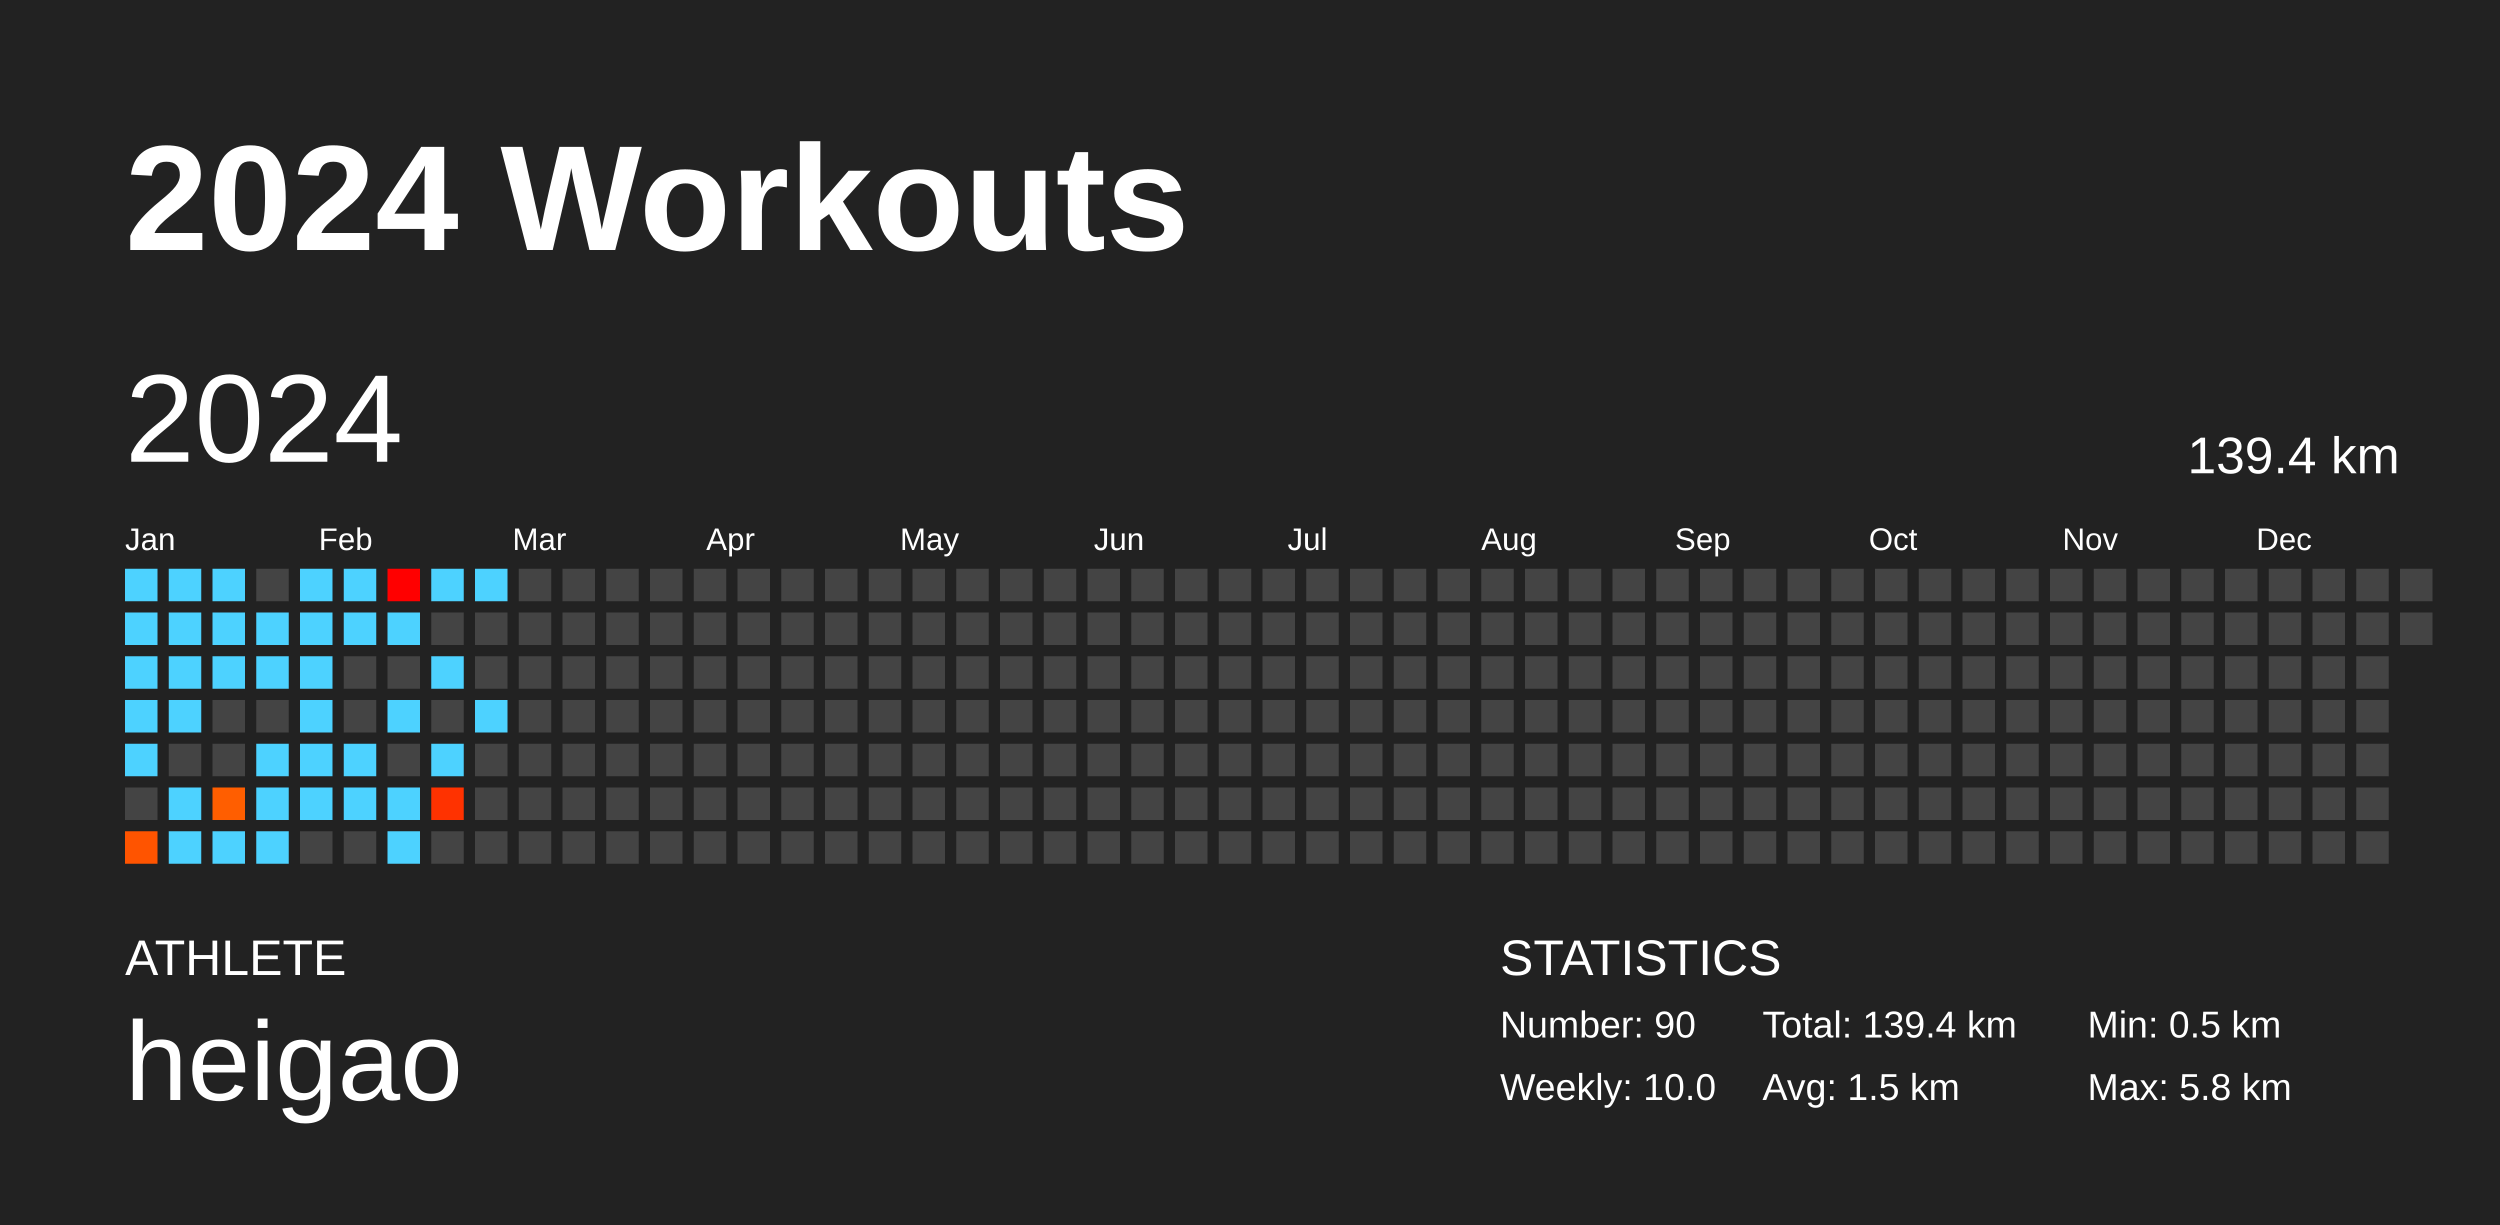
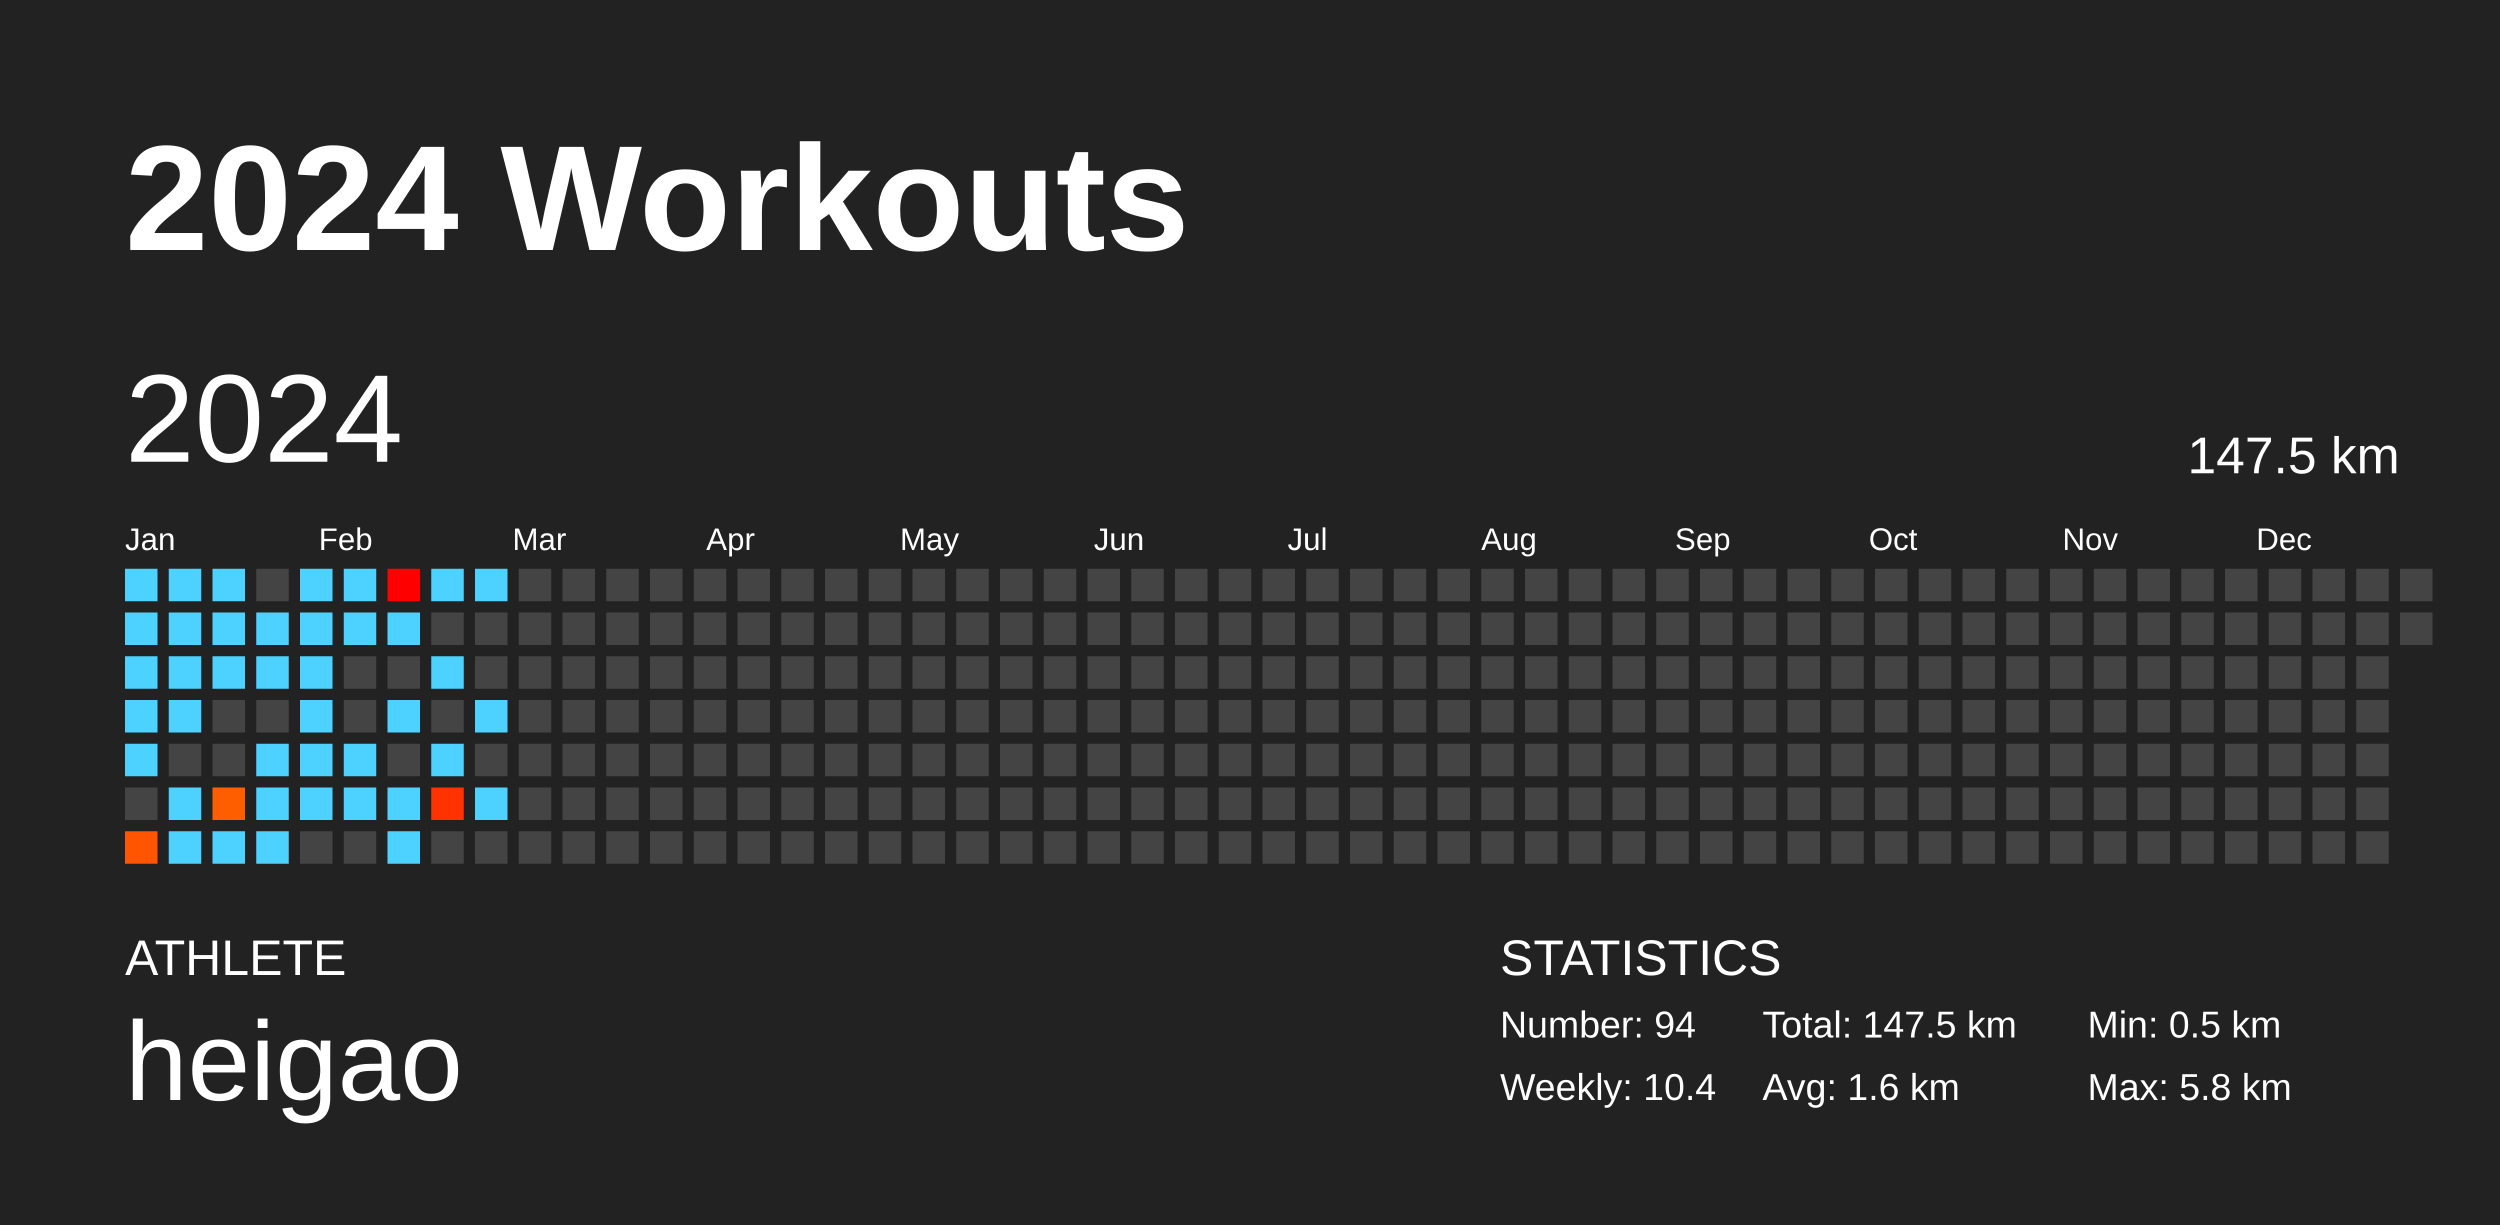
<svg xmlns="http://www.w3.org/2000/svg" baseProfile="full" height="98mm" version="1.1" viewBox="0,0,200,98" width="200mm">
  <defs />
  <rect fill="#222222" height="98" width="200" x="0" y="0" />
  <text fill="#FFFFFF" style="font-size:12px; font-family:Arial; font-weight:bold;" x="10" y="20">2024 Workouts</text>
  <text fill="#FFFFFF" style="font-size:4px; font-family:Arial" x="10" y="78">ATHLETE</text>
  <text fill="#FFFFFF" style="font-size:9px; font-family:Arial" x="10" y="88">heigao</text>
  <text fill="#FFFFFF" style="font-size:4px; font-family:Arial" x="120" y="78">STATISTICS</text>
-   <text fill="#FFFFFF" style="font-size:3px; font-family:Arial" x="120" y="83">Number: 90</text>
-   <text fill="#FFFFFF" style="font-size:3px; font-family:Arial" x="120" y="88">Weekly: 10.0</text>
-   <text fill="#FFFFFF" style="font-size:3px; font-family:Arial" x="141" y="83">Total: 139.4 km</text>
-   <text fill="#FFFFFF" style="font-size:3px; font-family:Arial" x="141" y="88">Avg: 1.5 km</text>
+   <text fill="#FFFFFF" style="font-size:3px; font-family:Arial" x="120" y="83">Number: 94</text>
+   <text fill="#FFFFFF" style="font-size:3px; font-family:Arial" x="120" y="88">Weekly: 10.4</text>
+   <text fill="#FFFFFF" style="font-size:3px; font-family:Arial" x="141" y="83">Total: 147.5 km</text>
+   <text fill="#FFFFFF" style="font-size:3px; font-family:Arial" x="141" y="88">Avg: 1.6 km</text>
  <text fill="#FFFFFF" style="font-size:3px; font-family:Arial" x="167" y="83">Min: 0.5 km</text>
  <text fill="#FFFFFF" style="font-size:3px; font-family:Arial" x="167" y="88">Max: 5.8 km</text>
  <text dominant-baseline="hanging" fill="#FFFFFF" style="font-size:10.0px; font-family:Arial;" x="10" y="30">2024</text>
-   <text dominant-baseline="hanging" fill="#FFFFFF" style="font-size:4.125px; font-family:Arial;" x="175" y="35">139.4 km</text>
+   <text dominant-baseline="hanging" fill="#FFFFFF" style="font-size:4.125px; font-family:Arial;" x="175" y="35">147.5 km</text>
  <text fill="#FFFFFF" style="font-size:2.5px; font-family:Arial" x="10.0" y="44">Jan</text>
  <text fill="#FFFFFF" style="font-size:2.5px; font-family:Arial" x="25.5" y="44">Feb</text>
  <text fill="#FFFFFF" style="font-size:2.5px; font-family:Arial" x="41.0" y="44">Mar</text>
  <text fill="#FFFFFF" style="font-size:2.5px; font-family:Arial" x="56.5" y="44">Apr</text>
  <text fill="#FFFFFF" style="font-size:2.5px; font-family:Arial" x="72.0" y="44">May</text>
  <text fill="#FFFFFF" style="font-size:2.5px; font-family:Arial" x="87.5" y="44">Jun</text>
  <text fill="#FFFFFF" style="font-size:2.5px; font-family:Arial" x="103.0" y="44">Jul</text>
  <text fill="#FFFFFF" style="font-size:2.5px; font-family:Arial" x="118.5" y="44">Aug</text>
  <text fill="#FFFFFF" style="font-size:2.5px; font-family:Arial" x="134.0" y="44">Sep</text>
  <text fill="#FFFFFF" style="font-size:2.5px; font-family:Arial" x="149.5" y="44">Oct</text>
  <text fill="#FFFFFF" style="font-size:2.5px; font-family:Arial" x="165.0" y="44">Nov</text>
  <text fill="#FFFFFF" style="font-size:2.5px; font-family:Arial" x="180.5" y="44">Dec</text>
  <rect fill="#4dd2ff" height="2.6" width="2.6" x="10.0" y="45.5" />
  <rect fill="#4dd2ff" height="2.6" width="2.6" x="10.0" y="49.0" />
  <rect fill="#4dd2ff" height="2.6" width="2.6" x="10.0" y="52.5" />
  <rect fill="#4dd2ff" height="2.6" width="2.6" x="10.0" y="56.0" />
  <rect fill="#4dd2ff" height="2.6" width="2.6" x="10.0" y="59.5" />
  <rect fill="#444444" height="2.6" width="2.6" x="10.0" y="63.0" />
  <rect fill="#ff5400" height="2.6" width="2.6" x="10.0" y="66.5" />
  <rect fill="#4dd2ff" height="2.6" width="2.6" x="13.5" y="45.5" />
  <rect fill="#4dd2ff" height="2.6" width="2.6" x="13.5" y="49.0" />
  <rect fill="#4dd2ff" height="2.6" width="2.6" x="13.5" y="52.5" />
  <rect fill="#4dd2ff" height="2.6" width="2.6" x="13.5" y="56.0" />
  <rect fill="#444444" height="2.6" width="2.6" x="13.5" y="59.5" />
  <rect fill="#4dd2ff" height="2.6" width="2.6" x="13.5" y="63.0" />
  <rect fill="#4dd2ff" height="2.6" width="2.6" x="13.5" y="66.5" />
  <rect fill="#4dd2ff" height="2.6" width="2.6" x="17.0" y="45.5" />
  <rect fill="#4dd2ff" height="2.6" width="2.6" x="17.0" y="49.0" />
  <rect fill="#4dd2ff" height="2.6" width="2.6" x="17.0" y="52.5" />
  <rect fill="#444444" height="2.6" width="2.6" x="17.0" y="56.0" />
  <rect fill="#444444" height="2.6" width="2.6" x="17.0" y="59.5" />
  <rect fill="#ff5e00" height="2.6" width="2.6" x="17.0" y="63.0" />
  <rect fill="#4dd2ff" height="2.6" width="2.6" x="17.0" y="66.5" />
  <rect fill="#444444" height="2.6" width="2.6" x="20.5" y="45.5" />
  <rect fill="#4dd2ff" height="2.6" width="2.6" x="20.5" y="49.0" />
  <rect fill="#4dd2ff" height="2.6" width="2.6" x="20.5" y="52.5" />
  <rect fill="#444444" height="2.6" width="2.6" x="20.5" y="56.0" />
  <rect fill="#4dd2ff" height="2.6" width="2.6" x="20.5" y="59.5" />
  <rect fill="#4dd2ff" height="2.6" width="2.6" x="20.5" y="63.0" />
  <rect fill="#4dd2ff" height="2.6" width="2.6" x="20.5" y="66.5" />
  <rect fill="#4dd2ff" height="2.6" width="2.6" x="24.0" y="45.5" />
  <rect fill="#4dd2ff" height="2.6" width="2.6" x="24.0" y="49.0" />
  <rect fill="#4dd2ff" height="2.6" width="2.6" x="24.0" y="52.5" />
  <rect fill="#4dd2ff" height="2.6" width="2.6" x="24.0" y="56.0" />
  <rect fill="#4dd2ff" height="2.6" width="2.6" x="24.0" y="59.5" />
  <rect fill="#4dd2ff" height="2.6" width="2.6" x="24.0" y="63.0" />
  <rect fill="#444444" height="2.6" width="2.6" x="24.0" y="66.5" />
  <rect fill="#4dd2ff" height="2.6" width="2.6" x="27.5" y="45.5" />
  <rect fill="#4dd2ff" height="2.6" width="2.6" x="27.5" y="49.0" />
  <rect fill="#444444" height="2.6" width="2.6" x="27.5" y="52.5" />
  <rect fill="#444444" height="2.6" width="2.6" x="27.5" y="56.0" />
  <rect fill="#4dd2ff" height="2.6" width="2.6" x="27.5" y="59.5" />
  <rect fill="#4dd2ff" height="2.6" width="2.6" x="27.5" y="63.0" />
  <rect fill="#444444" height="2.6" width="2.6" x="27.5" y="66.5" />
  <rect fill="#ff0000" height="2.6" width="2.6" x="31.0" y="45.5" />
  <rect fill="#4dd2ff" height="2.6" width="2.6" x="31.0" y="49.0" />
  <rect fill="#444444" height="2.6" width="2.6" x="31.0" y="52.5" />
  <rect fill="#4dd2ff" height="2.6" width="2.6" x="31.0" y="56.0" />
  <rect fill="#444444" height="2.6" width="2.6" x="31.0" y="59.5" />
  <rect fill="#4dd2ff" height="2.6" width="2.6" x="31.0" y="63.0" />
  <rect fill="#4dd2ff" height="2.6" width="2.6" x="31.0" y="66.5" />
  <rect fill="#4dd2ff" height="2.6" width="2.6" x="34.5" y="45.5" />
  <rect fill="#444444" height="2.6" width="2.6" x="34.5" y="49.0" />
  <rect fill="#4dd2ff" height="2.6" width="2.6" x="34.5" y="52.5" />
  <rect fill="#444444" height="2.6" width="2.6" x="34.5" y="56.0" />
  <rect fill="#4dd2ff" height="2.6" width="2.6" x="34.5" y="59.5" />
  <rect fill="#ff3200" height="2.6" width="2.6" x="34.5" y="63.0" />
  <rect fill="#444444" height="2.6" width="2.6" x="34.5" y="66.5" />
  <rect fill="#4dd2ff" height="2.6" width="2.6" x="38.0" y="45.5" />
  <rect fill="#444444" height="2.6" width="2.6" x="38.0" y="49.0" />
  <rect fill="#444444" height="2.6" width="2.6" x="38.0" y="52.5" />
  <rect fill="#4dd2ff" height="2.6" width="2.6" x="38.0" y="56.0" />
  <rect fill="#444444" height="2.6" width="2.6" x="38.0" y="59.5" />
-   <rect fill="#444444" height="2.6" width="2.6" x="38.0" y="63.0" />
+   <rect fill="#4dd2ff" height="2.6" width="2.6" x="38.0" y="63.0" />
  <rect fill="#444444" height="2.6" width="2.6" x="38.0" y="66.5" />
  <rect fill="#444444" height="2.6" width="2.6" x="41.5" y="45.5" />
  <rect fill="#444444" height="2.6" width="2.6" x="41.5" y="49.0" />
  <rect fill="#444444" height="2.6" width="2.6" x="41.5" y="52.5" />
  <rect fill="#444444" height="2.6" width="2.6" x="41.5" y="56.0" />
  <rect fill="#444444" height="2.6" width="2.6" x="41.5" y="59.5" />
  <rect fill="#444444" height="2.6" width="2.6" x="41.5" y="63.0" />
  <rect fill="#444444" height="2.6" width="2.6" x="41.5" y="66.5" />
  <rect fill="#444444" height="2.6" width="2.6" x="45.0" y="45.5" />
  <rect fill="#444444" height="2.6" width="2.6" x="45.0" y="49.0" />
  <rect fill="#444444" height="2.6" width="2.6" x="45.0" y="52.5" />
  <rect fill="#444444" height="2.6" width="2.6" x="45.0" y="56.0" />
  <rect fill="#444444" height="2.6" width="2.6" x="45.0" y="59.5" />
  <rect fill="#444444" height="2.6" width="2.6" x="45.0" y="63.0" />
  <rect fill="#444444" height="2.6" width="2.6" x="45.0" y="66.5" />
  <rect fill="#444444" height="2.6" width="2.6" x="48.5" y="45.5" />
  <rect fill="#444444" height="2.6" width="2.6" x="48.5" y="49.0" />
  <rect fill="#444444" height="2.6" width="2.6" x="48.5" y="52.5" />
  <rect fill="#444444" height="2.6" width="2.6" x="48.5" y="56.0" />
  <rect fill="#444444" height="2.6" width="2.6" x="48.5" y="59.5" />
  <rect fill="#444444" height="2.6" width="2.6" x="48.5" y="63.0" />
  <rect fill="#444444" height="2.6" width="2.6" x="48.5" y="66.5" />
  <rect fill="#444444" height="2.6" width="2.6" x="52.0" y="45.5" />
  <rect fill="#444444" height="2.6" width="2.6" x="52.0" y="49.0" />
  <rect fill="#444444" height="2.6" width="2.6" x="52.0" y="52.5" />
  <rect fill="#444444" height="2.6" width="2.6" x="52.0" y="56.0" />
  <rect fill="#444444" height="2.6" width="2.6" x="52.0" y="59.5" />
  <rect fill="#444444" height="2.6" width="2.6" x="52.0" y="63.0" />
  <rect fill="#444444" height="2.6" width="2.6" x="52.0" y="66.5" />
  <rect fill="#444444" height="2.6" width="2.6" x="55.5" y="45.5" />
  <rect fill="#444444" height="2.6" width="2.6" x="55.5" y="49.0" />
  <rect fill="#444444" height="2.6" width="2.6" x="55.5" y="52.5" />
  <rect fill="#444444" height="2.6" width="2.6" x="55.5" y="56.0" />
  <rect fill="#444444" height="2.6" width="2.6" x="55.5" y="59.5" />
  <rect fill="#444444" height="2.6" width="2.6" x="55.5" y="63.0" />
  <rect fill="#444444" height="2.6" width="2.6" x="55.5" y="66.5" />
  <rect fill="#444444" height="2.6" width="2.6" x="59.0" y="45.5" />
  <rect fill="#444444" height="2.6" width="2.6" x="59.0" y="49.0" />
  <rect fill="#444444" height="2.6" width="2.6" x="59.0" y="52.5" />
  <rect fill="#444444" height="2.6" width="2.6" x="59.0" y="56.0" />
  <rect fill="#444444" height="2.6" width="2.6" x="59.0" y="59.5" />
  <rect fill="#444444" height="2.6" width="2.6" x="59.0" y="63.0" />
  <rect fill="#444444" height="2.6" width="2.6" x="59.0" y="66.5" />
  <rect fill="#444444" height="2.6" width="2.6" x="62.5" y="45.5" />
  <rect fill="#444444" height="2.6" width="2.6" x="62.5" y="49.0" />
  <rect fill="#444444" height="2.6" width="2.6" x="62.5" y="52.5" />
  <rect fill="#444444" height="2.6" width="2.6" x="62.5" y="56.0" />
  <rect fill="#444444" height="2.6" width="2.6" x="62.5" y="59.5" />
  <rect fill="#444444" height="2.6" width="2.6" x="62.5" y="63.0" />
  <rect fill="#444444" height="2.6" width="2.6" x="62.5" y="66.5" />
  <rect fill="#444444" height="2.6" width="2.6" x="66.0" y="45.5" />
  <rect fill="#444444" height="2.6" width="2.6" x="66.0" y="49.0" />
  <rect fill="#444444" height="2.6" width="2.6" x="66.0" y="52.5" />
  <rect fill="#444444" height="2.6" width="2.6" x="66.0" y="56.0" />
  <rect fill="#444444" height="2.6" width="2.6" x="66.0" y="59.5" />
  <rect fill="#444444" height="2.6" width="2.6" x="66.0" y="63.0" />
  <rect fill="#444444" height="2.6" width="2.6" x="66.0" y="66.5" />
  <rect fill="#444444" height="2.6" width="2.6" x="69.5" y="45.5" />
  <rect fill="#444444" height="2.6" width="2.6" x="69.5" y="49.0" />
  <rect fill="#444444" height="2.6" width="2.6" x="69.5" y="52.5" />
  <rect fill="#444444" height="2.6" width="2.6" x="69.5" y="56.0" />
  <rect fill="#444444" height="2.6" width="2.6" x="69.5" y="59.5" />
  <rect fill="#444444" height="2.6" width="2.6" x="69.5" y="63.0" />
  <rect fill="#444444" height="2.6" width="2.6" x="69.5" y="66.5" />
  <rect fill="#444444" height="2.6" width="2.6" x="73.0" y="45.5" />
  <rect fill="#444444" height="2.6" width="2.6" x="73.0" y="49.0" />
  <rect fill="#444444" height="2.6" width="2.6" x="73.0" y="52.5" />
  <rect fill="#444444" height="2.6" width="2.6" x="73.0" y="56.0" />
  <rect fill="#444444" height="2.6" width="2.6" x="73.0" y="59.5" />
  <rect fill="#444444" height="2.6" width="2.6" x="73.0" y="63.0" />
  <rect fill="#444444" height="2.6" width="2.6" x="73.0" y="66.5" />
  <rect fill="#444444" height="2.6" width="2.6" x="76.5" y="45.5" />
  <rect fill="#444444" height="2.6" width="2.6" x="76.5" y="49.0" />
  <rect fill="#444444" height="2.6" width="2.6" x="76.5" y="52.5" />
  <rect fill="#444444" height="2.6" width="2.6" x="76.5" y="56.0" />
  <rect fill="#444444" height="2.6" width="2.6" x="76.5" y="59.5" />
  <rect fill="#444444" height="2.6" width="2.6" x="76.5" y="63.0" />
  <rect fill="#444444" height="2.6" width="2.6" x="76.5" y="66.5" />
  <rect fill="#444444" height="2.6" width="2.6" x="80.0" y="45.5" />
  <rect fill="#444444" height="2.6" width="2.6" x="80.0" y="49.0" />
  <rect fill="#444444" height="2.6" width="2.6" x="80.0" y="52.5" />
  <rect fill="#444444" height="2.6" width="2.6" x="80.0" y="56.0" />
  <rect fill="#444444" height="2.6" width="2.6" x="80.0" y="59.5" />
  <rect fill="#444444" height="2.6" width="2.6" x="80.0" y="63.0" />
  <rect fill="#444444" height="2.6" width="2.6" x="80.0" y="66.5" />
  <rect fill="#444444" height="2.6" width="2.6" x="83.5" y="45.5" />
  <rect fill="#444444" height="2.6" width="2.6" x="83.5" y="49.0" />
  <rect fill="#444444" height="2.6" width="2.6" x="83.5" y="52.5" />
  <rect fill="#444444" height="2.6" width="2.6" x="83.5" y="56.0" />
  <rect fill="#444444" height="2.6" width="2.6" x="83.5" y="59.5" />
  <rect fill="#444444" height="2.6" width="2.6" x="83.5" y="63.0" />
  <rect fill="#444444" height="2.6" width="2.6" x="83.5" y="66.5" />
  <rect fill="#444444" height="2.6" width="2.6" x="87.0" y="45.5" />
  <rect fill="#444444" height="2.6" width="2.6" x="87.0" y="49.0" />
  <rect fill="#444444" height="2.6" width="2.6" x="87.0" y="52.5" />
  <rect fill="#444444" height="2.6" width="2.6" x="87.0" y="56.0" />
  <rect fill="#444444" height="2.6" width="2.6" x="87.0" y="59.5" />
  <rect fill="#444444" height="2.6" width="2.6" x="87.0" y="63.0" />
  <rect fill="#444444" height="2.6" width="2.6" x="87.0" y="66.5" />
  <rect fill="#444444" height="2.6" width="2.6" x="90.5" y="45.5" />
  <rect fill="#444444" height="2.6" width="2.6" x="90.5" y="49.0" />
  <rect fill="#444444" height="2.6" width="2.6" x="90.5" y="52.5" />
  <rect fill="#444444" height="2.6" width="2.6" x="90.5" y="56.0" />
  <rect fill="#444444" height="2.6" width="2.6" x="90.5" y="59.5" />
  <rect fill="#444444" height="2.6" width="2.6" x="90.5" y="63.0" />
  <rect fill="#444444" height="2.6" width="2.6" x="90.5" y="66.5" />
  <rect fill="#444444" height="2.6" width="2.6" x="94.0" y="45.5" />
  <rect fill="#444444" height="2.6" width="2.6" x="94.0" y="49.0" />
  <rect fill="#444444" height="2.6" width="2.6" x="94.0" y="52.5" />
  <rect fill="#444444" height="2.6" width="2.6" x="94.0" y="56.0" />
  <rect fill="#444444" height="2.6" width="2.6" x="94.0" y="59.5" />
  <rect fill="#444444" height="2.6" width="2.6" x="94.0" y="63.0" />
  <rect fill="#444444" height="2.6" width="2.6" x="94.0" y="66.5" />
  <rect fill="#444444" height="2.6" width="2.6" x="97.5" y="45.5" />
  <rect fill="#444444" height="2.6" width="2.6" x="97.5" y="49.0" />
  <rect fill="#444444" height="2.6" width="2.6" x="97.5" y="52.5" />
  <rect fill="#444444" height="2.6" width="2.6" x="97.5" y="56.0" />
  <rect fill="#444444" height="2.6" width="2.6" x="97.5" y="59.5" />
  <rect fill="#444444" height="2.6" width="2.6" x="97.5" y="63.0" />
  <rect fill="#444444" height="2.6" width="2.6" x="97.5" y="66.5" />
  <rect fill="#444444" height="2.6" width="2.6" x="101.0" y="45.5" />
  <rect fill="#444444" height="2.6" width="2.6" x="101.0" y="49.0" />
  <rect fill="#444444" height="2.6" width="2.6" x="101.0" y="52.5" />
  <rect fill="#444444" height="2.6" width="2.6" x="101.0" y="56.0" />
  <rect fill="#444444" height="2.6" width="2.6" x="101.0" y="59.5" />
  <rect fill="#444444" height="2.6" width="2.6" x="101.0" y="63.0" />
  <rect fill="#444444" height="2.6" width="2.6" x="101.0" y="66.5" />
  <rect fill="#444444" height="2.6" width="2.6" x="104.5" y="45.5" />
  <rect fill="#444444" height="2.6" width="2.6" x="104.5" y="49.0" />
  <rect fill="#444444" height="2.6" width="2.6" x="104.5" y="52.5" />
  <rect fill="#444444" height="2.6" width="2.6" x="104.5" y="56.0" />
  <rect fill="#444444" height="2.6" width="2.6" x="104.5" y="59.5" />
  <rect fill="#444444" height="2.6" width="2.6" x="104.5" y="63.0" />
  <rect fill="#444444" height="2.6" width="2.6" x="104.5" y="66.5" />
  <rect fill="#444444" height="2.6" width="2.6" x="108.0" y="45.5" />
  <rect fill="#444444" height="2.6" width="2.6" x="108.0" y="49.0" />
  <rect fill="#444444" height="2.6" width="2.6" x="108.0" y="52.5" />
  <rect fill="#444444" height="2.6" width="2.6" x="108.0" y="56.0" />
  <rect fill="#444444" height="2.6" width="2.6" x="108.0" y="59.5" />
  <rect fill="#444444" height="2.6" width="2.6" x="108.0" y="63.0" />
  <rect fill="#444444" height="2.6" width="2.6" x="108.0" y="66.5" />
  <rect fill="#444444" height="2.6" width="2.6" x="111.5" y="45.5" />
  <rect fill="#444444" height="2.6" width="2.6" x="111.5" y="49.0" />
  <rect fill="#444444" height="2.6" width="2.6" x="111.5" y="52.5" />
  <rect fill="#444444" height="2.6" width="2.6" x="111.5" y="56.0" />
  <rect fill="#444444" height="2.6" width="2.6" x="111.5" y="59.5" />
  <rect fill="#444444" height="2.6" width="2.6" x="111.5" y="63.0" />
  <rect fill="#444444" height="2.6" width="2.6" x="111.5" y="66.5" />
  <rect fill="#444444" height="2.6" width="2.6" x="115.0" y="45.5" />
  <rect fill="#444444" height="2.6" width="2.6" x="115.0" y="49.0" />
  <rect fill="#444444" height="2.6" width="2.6" x="115.0" y="52.5" />
  <rect fill="#444444" height="2.6" width="2.6" x="115.0" y="56.0" />
  <rect fill="#444444" height="2.6" width="2.6" x="115.0" y="59.5" />
  <rect fill="#444444" height="2.6" width="2.6" x="115.0" y="63.0" />
  <rect fill="#444444" height="2.6" width="2.6" x="115.0" y="66.5" />
  <rect fill="#444444" height="2.6" width="2.6" x="118.5" y="45.5" />
  <rect fill="#444444" height="2.6" width="2.6" x="118.5" y="49.0" />
  <rect fill="#444444" height="2.6" width="2.6" x="118.5" y="52.5" />
  <rect fill="#444444" height="2.6" width="2.6" x="118.5" y="56.0" />
  <rect fill="#444444" height="2.6" width="2.6" x="118.5" y="59.5" />
  <rect fill="#444444" height="2.6" width="2.6" x="118.5" y="63.0" />
  <rect fill="#444444" height="2.6" width="2.6" x="118.5" y="66.5" />
  <rect fill="#444444" height="2.6" width="2.6" x="122.0" y="45.5" />
  <rect fill="#444444" height="2.6" width="2.6" x="122.0" y="49.0" />
  <rect fill="#444444" height="2.6" width="2.6" x="122.0" y="52.5" />
  <rect fill="#444444" height="2.6" width="2.6" x="122.0" y="56.0" />
  <rect fill="#444444" height="2.6" width="2.6" x="122.0" y="59.5" />
  <rect fill="#444444" height="2.6" width="2.6" x="122.0" y="63.0" />
  <rect fill="#444444" height="2.6" width="2.6" x="122.0" y="66.5" />
  <rect fill="#444444" height="2.6" width="2.6" x="125.5" y="45.5" />
  <rect fill="#444444" height="2.6" width="2.6" x="125.5" y="49.0" />
  <rect fill="#444444" height="2.6" width="2.6" x="125.5" y="52.5" />
  <rect fill="#444444" height="2.6" width="2.6" x="125.5" y="56.0" />
  <rect fill="#444444" height="2.6" width="2.6" x="125.5" y="59.5" />
  <rect fill="#444444" height="2.6" width="2.6" x="125.5" y="63.0" />
  <rect fill="#444444" height="2.6" width="2.6" x="125.5" y="66.5" />
  <rect fill="#444444" height="2.6" width="2.6" x="129.0" y="45.5" />
  <rect fill="#444444" height="2.6" width="2.6" x="129.0" y="49.0" />
  <rect fill="#444444" height="2.6" width="2.6" x="129.0" y="52.5" />
  <rect fill="#444444" height="2.6" width="2.6" x="129.0" y="56.0" />
  <rect fill="#444444" height="2.6" width="2.6" x="129.0" y="59.5" />
  <rect fill="#444444" height="2.6" width="2.6" x="129.0" y="63.0" />
  <rect fill="#444444" height="2.6" width="2.6" x="129.0" y="66.5" />
  <rect fill="#444444" height="2.6" width="2.6" x="132.5" y="45.5" />
  <rect fill="#444444" height="2.6" width="2.6" x="132.5" y="49.0" />
  <rect fill="#444444" height="2.6" width="2.6" x="132.5" y="52.5" />
  <rect fill="#444444" height="2.6" width="2.6" x="132.5" y="56.0" />
  <rect fill="#444444" height="2.6" width="2.6" x="132.5" y="59.5" />
  <rect fill="#444444" height="2.6" width="2.6" x="132.5" y="63.0" />
  <rect fill="#444444" height="2.6" width="2.6" x="132.5" y="66.5" />
  <rect fill="#444444" height="2.6" width="2.6" x="136.0" y="45.5" />
  <rect fill="#444444" height="2.6" width="2.6" x="136.0" y="49.0" />
  <rect fill="#444444" height="2.6" width="2.6" x="136.0" y="52.5" />
  <rect fill="#444444" height="2.6" width="2.6" x="136.0" y="56.0" />
  <rect fill="#444444" height="2.6" width="2.6" x="136.0" y="59.5" />
  <rect fill="#444444" height="2.6" width="2.6" x="136.0" y="63.0" />
  <rect fill="#444444" height="2.6" width="2.6" x="136.0" y="66.5" />
  <rect fill="#444444" height="2.6" width="2.6" x="139.5" y="45.5" />
  <rect fill="#444444" height="2.6" width="2.6" x="139.5" y="49.0" />
  <rect fill="#444444" height="2.6" width="2.6" x="139.5" y="52.5" />
  <rect fill="#444444" height="2.6" width="2.6" x="139.5" y="56.0" />
  <rect fill="#444444" height="2.6" width="2.6" x="139.5" y="59.5" />
  <rect fill="#444444" height="2.6" width="2.6" x="139.5" y="63.0" />
  <rect fill="#444444" height="2.6" width="2.6" x="139.5" y="66.5" />
  <rect fill="#444444" height="2.6" width="2.6" x="143.0" y="45.5" />
  <rect fill="#444444" height="2.6" width="2.6" x="143.0" y="49.0" />
  <rect fill="#444444" height="2.6" width="2.6" x="143.0" y="52.5" />
  <rect fill="#444444" height="2.6" width="2.6" x="143.0" y="56.0" />
  <rect fill="#444444" height="2.6" width="2.6" x="143.0" y="59.5" />
  <rect fill="#444444" height="2.6" width="2.6" x="143.0" y="63.0" />
  <rect fill="#444444" height="2.6" width="2.6" x="143.0" y="66.5" />
  <rect fill="#444444" height="2.6" width="2.6" x="146.5" y="45.5" />
  <rect fill="#444444" height="2.6" width="2.6" x="146.5" y="49.0" />
  <rect fill="#444444" height="2.6" width="2.6" x="146.5" y="52.5" />
  <rect fill="#444444" height="2.6" width="2.6" x="146.5" y="56.0" />
  <rect fill="#444444" height="2.6" width="2.6" x="146.5" y="59.5" />
  <rect fill="#444444" height="2.6" width="2.6" x="146.5" y="63.0" />
  <rect fill="#444444" height="2.6" width="2.6" x="146.5" y="66.5" />
  <rect fill="#444444" height="2.6" width="2.6" x="150.0" y="45.5" />
  <rect fill="#444444" height="2.6" width="2.6" x="150.0" y="49.0" />
  <rect fill="#444444" height="2.6" width="2.6" x="150.0" y="52.5" />
  <rect fill="#444444" height="2.6" width="2.6" x="150.0" y="56.0" />
  <rect fill="#444444" height="2.6" width="2.6" x="150.0" y="59.5" />
  <rect fill="#444444" height="2.6" width="2.6" x="150.0" y="63.0" />
  <rect fill="#444444" height="2.6" width="2.6" x="150.0" y="66.5" />
  <rect fill="#444444" height="2.6" width="2.6" x="153.5" y="45.5" />
  <rect fill="#444444" height="2.6" width="2.6" x="153.5" y="49.0" />
  <rect fill="#444444" height="2.6" width="2.6" x="153.5" y="52.5" />
  <rect fill="#444444" height="2.6" width="2.6" x="153.5" y="56.0" />
  <rect fill="#444444" height="2.6" width="2.6" x="153.5" y="59.5" />
  <rect fill="#444444" height="2.6" width="2.6" x="153.5" y="63.0" />
  <rect fill="#444444" height="2.6" width="2.6" x="153.5" y="66.5" />
  <rect fill="#444444" height="2.6" width="2.6" x="157.0" y="45.5" />
  <rect fill="#444444" height="2.6" width="2.6" x="157.0" y="49.0" />
  <rect fill="#444444" height="2.6" width="2.6" x="157.0" y="52.5" />
  <rect fill="#444444" height="2.6" width="2.6" x="157.0" y="56.0" />
  <rect fill="#444444" height="2.6" width="2.6" x="157.0" y="59.5" />
  <rect fill="#444444" height="2.6" width="2.6" x="157.0" y="63.0" />
  <rect fill="#444444" height="2.6" width="2.6" x="157.0" y="66.5" />
  <rect fill="#444444" height="2.6" width="2.6" x="160.5" y="45.5" />
  <rect fill="#444444" height="2.6" width="2.6" x="160.5" y="49.0" />
  <rect fill="#444444" height="2.6" width="2.6" x="160.5" y="52.5" />
  <rect fill="#444444" height="2.6" width="2.6" x="160.5" y="56.0" />
  <rect fill="#444444" height="2.6" width="2.6" x="160.5" y="59.5" />
  <rect fill="#444444" height="2.6" width="2.6" x="160.5" y="63.0" />
  <rect fill="#444444" height="2.6" width="2.6" x="160.5" y="66.5" />
  <rect fill="#444444" height="2.6" width="2.6" x="164.0" y="45.5" />
  <rect fill="#444444" height="2.6" width="2.6" x="164.0" y="49.0" />
  <rect fill="#444444" height="2.6" width="2.6" x="164.0" y="52.5" />
  <rect fill="#444444" height="2.6" width="2.6" x="164.0" y="56.0" />
  <rect fill="#444444" height="2.6" width="2.6" x="164.0" y="59.5" />
  <rect fill="#444444" height="2.6" width="2.6" x="164.0" y="63.0" />
  <rect fill="#444444" height="2.6" width="2.6" x="164.0" y="66.5" />
  <rect fill="#444444" height="2.6" width="2.6" x="167.5" y="45.5" />
  <rect fill="#444444" height="2.6" width="2.6" x="167.5" y="49.0" />
  <rect fill="#444444" height="2.6" width="2.6" x="167.5" y="52.5" />
  <rect fill="#444444" height="2.6" width="2.6" x="167.5" y="56.0" />
  <rect fill="#444444" height="2.6" width="2.6" x="167.5" y="59.5" />
  <rect fill="#444444" height="2.6" width="2.6" x="167.5" y="63.0" />
  <rect fill="#444444" height="2.6" width="2.6" x="167.5" y="66.5" />
  <rect fill="#444444" height="2.6" width="2.6" x="171.0" y="45.5" />
  <rect fill="#444444" height="2.6" width="2.6" x="171.0" y="49.0" />
  <rect fill="#444444" height="2.6" width="2.6" x="171.0" y="52.5" />
  <rect fill="#444444" height="2.6" width="2.6" x="171.0" y="56.0" />
  <rect fill="#444444" height="2.6" width="2.6" x="171.0" y="59.5" />
  <rect fill="#444444" height="2.6" width="2.6" x="171.0" y="63.0" />
  <rect fill="#444444" height="2.6" width="2.6" x="171.0" y="66.5" />
  <rect fill="#444444" height="2.6" width="2.6" x="174.5" y="45.5" />
  <rect fill="#444444" height="2.6" width="2.6" x="174.5" y="49.0" />
  <rect fill="#444444" height="2.6" width="2.6" x="174.5" y="52.5" />
  <rect fill="#444444" height="2.6" width="2.6" x="174.5" y="56.0" />
  <rect fill="#444444" height="2.6" width="2.6" x="174.5" y="59.5" />
  <rect fill="#444444" height="2.6" width="2.6" x="174.5" y="63.0" />
  <rect fill="#444444" height="2.6" width="2.6" x="174.5" y="66.5" />
  <rect fill="#444444" height="2.6" width="2.6" x="178.0" y="45.5" />
  <rect fill="#444444" height="2.6" width="2.6" x="178.0" y="49.0" />
  <rect fill="#444444" height="2.6" width="2.6" x="178.0" y="52.5" />
  <rect fill="#444444" height="2.6" width="2.6" x="178.0" y="56.0" />
  <rect fill="#444444" height="2.6" width="2.6" x="178.0" y="59.5" />
  <rect fill="#444444" height="2.6" width="2.6" x="178.0" y="63.0" />
  <rect fill="#444444" height="2.6" width="2.6" x="178.0" y="66.5" />
  <rect fill="#444444" height="2.6" width="2.6" x="181.5" y="45.5" />
  <rect fill="#444444" height="2.6" width="2.6" x="181.5" y="49.0" />
  <rect fill="#444444" height="2.6" width="2.6" x="181.5" y="52.5" />
  <rect fill="#444444" height="2.6" width="2.6" x="181.5" y="56.0" />
  <rect fill="#444444" height="2.6" width="2.6" x="181.5" y="59.5" />
  <rect fill="#444444" height="2.6" width="2.6" x="181.5" y="63.0" />
  <rect fill="#444444" height="2.6" width="2.6" x="181.5" y="66.5" />
  <rect fill="#444444" height="2.6" width="2.6" x="185.0" y="45.5" />
  <rect fill="#444444" height="2.6" width="2.6" x="185.0" y="49.0" />
  <rect fill="#444444" height="2.6" width="2.6" x="185.0" y="52.5" />
  <rect fill="#444444" height="2.6" width="2.6" x="185.0" y="56.0" />
  <rect fill="#444444" height="2.6" width="2.6" x="185.0" y="59.5" />
  <rect fill="#444444" height="2.6" width="2.6" x="185.0" y="63.0" />
  <rect fill="#444444" height="2.6" width="2.6" x="185.0" y="66.5" />
  <rect fill="#444444" height="2.6" width="2.6" x="188.5" y="45.5" />
  <rect fill="#444444" height="2.6" width="2.6" x="188.5" y="49.0" />
  <rect fill="#444444" height="2.6" width="2.6" x="188.5" y="52.5" />
  <rect fill="#444444" height="2.6" width="2.6" x="188.5" y="56.0" />
  <rect fill="#444444" height="2.6" width="2.6" x="188.5" y="59.5" />
  <rect fill="#444444" height="2.6" width="2.6" x="188.5" y="63.0" />
  <rect fill="#444444" height="2.6" width="2.6" x="188.5" y="66.5" />
  <rect fill="#444444" height="2.6" width="2.6" x="192.0" y="45.5" />
  <rect fill="#444444" height="2.6" width="2.6" x="192.0" y="49.0" />
</svg>
